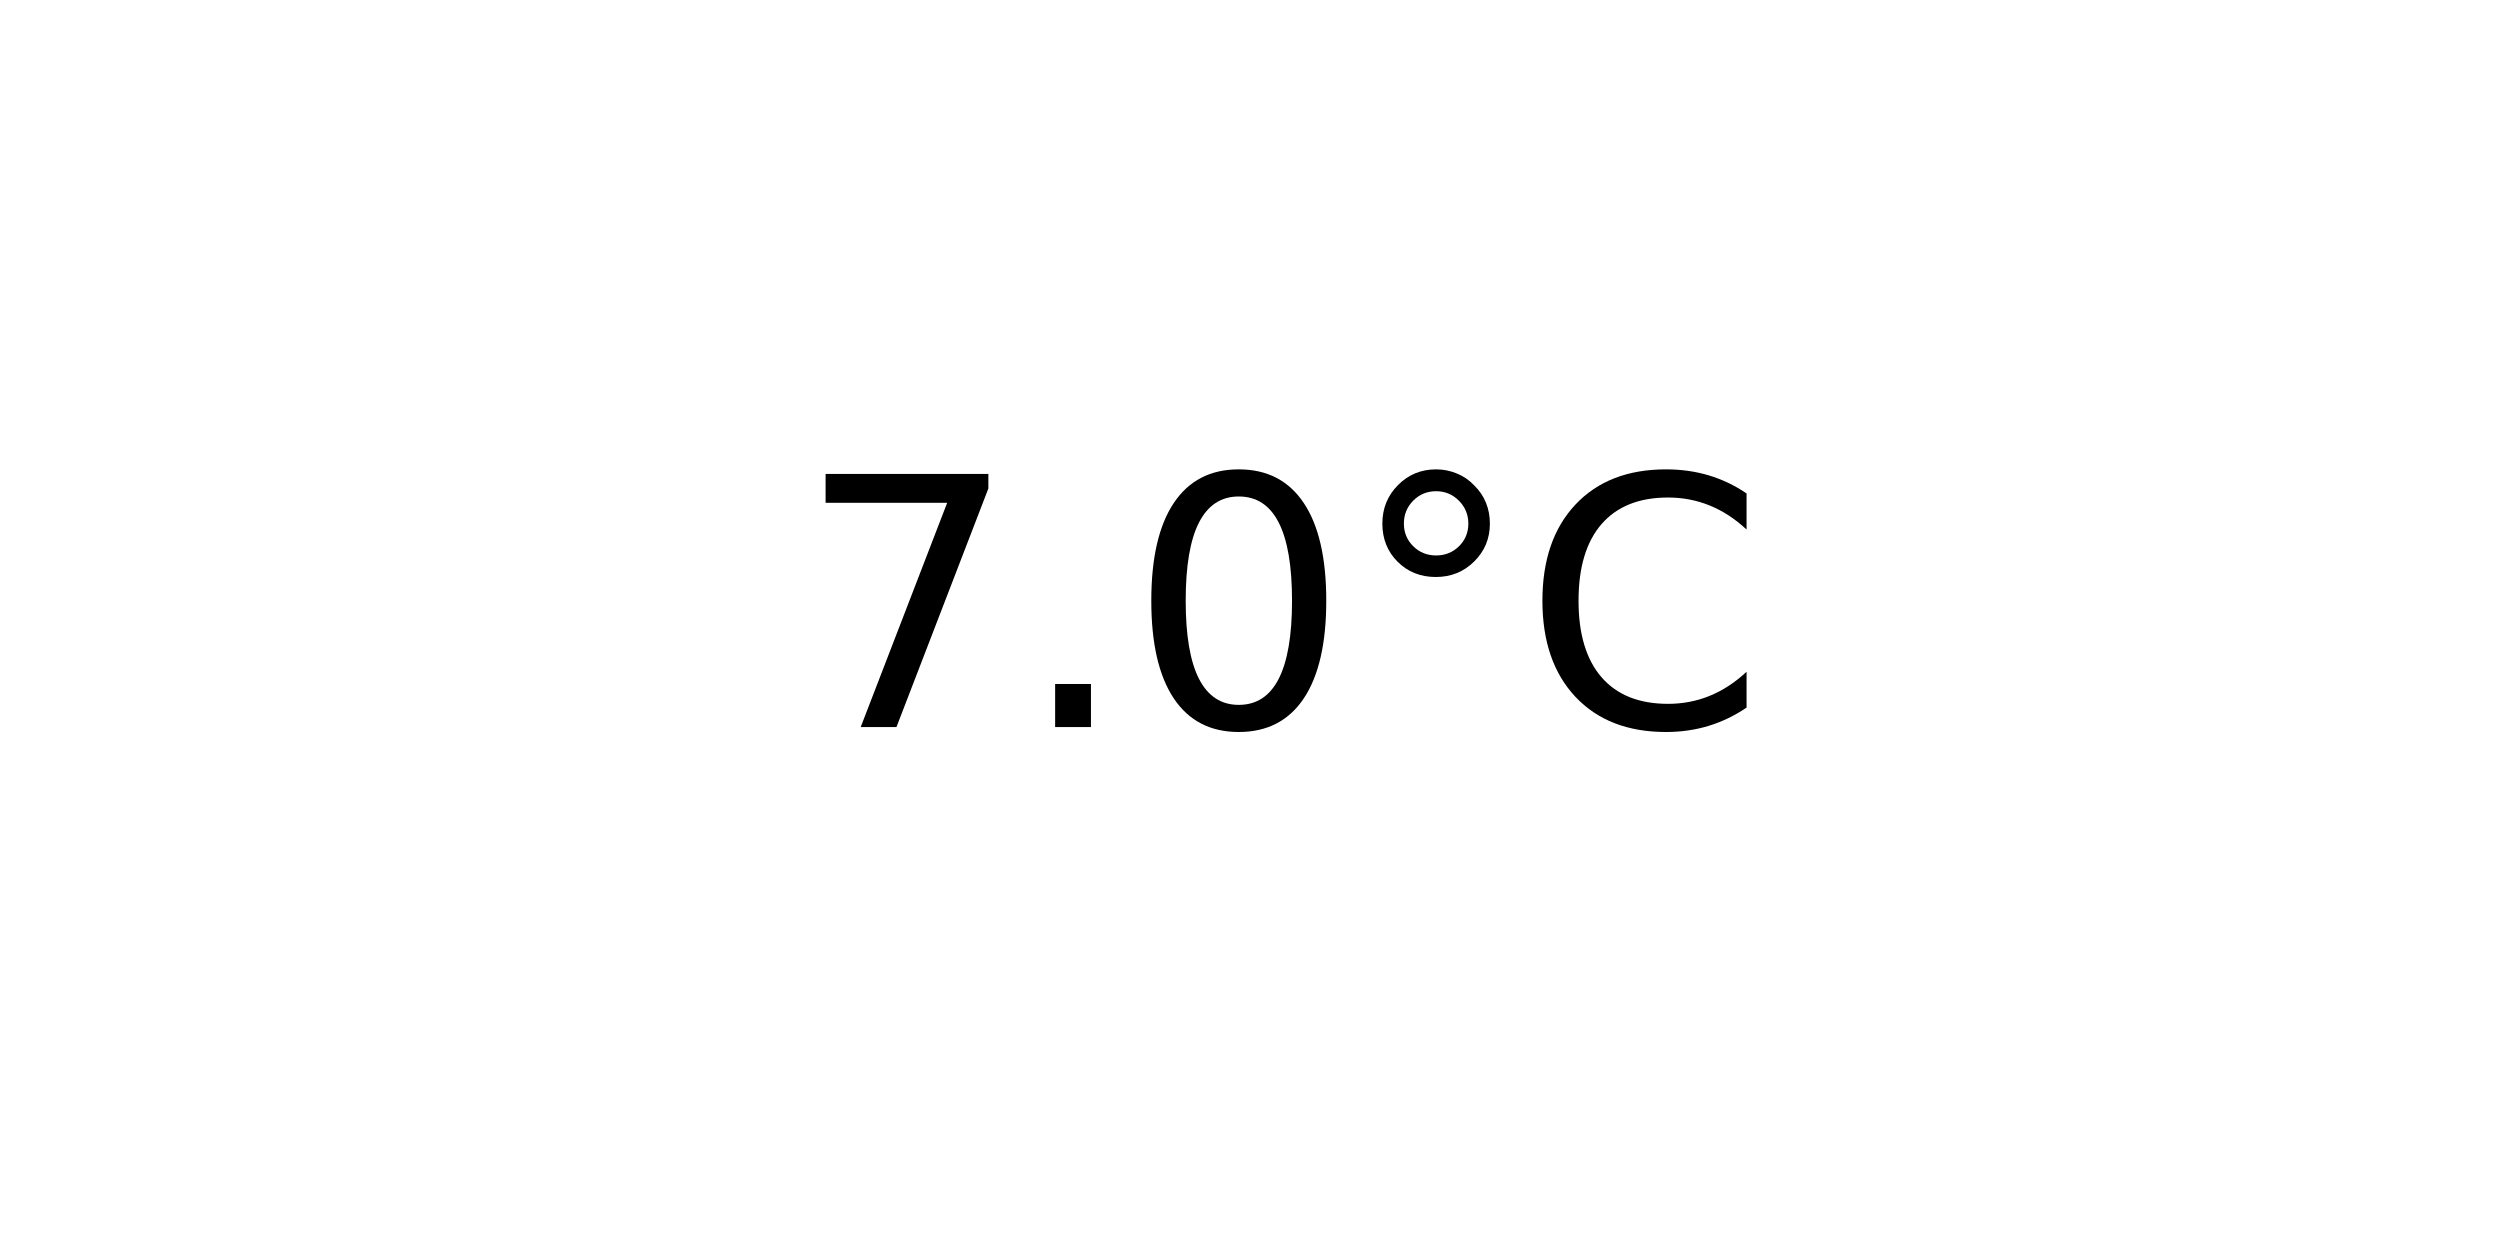
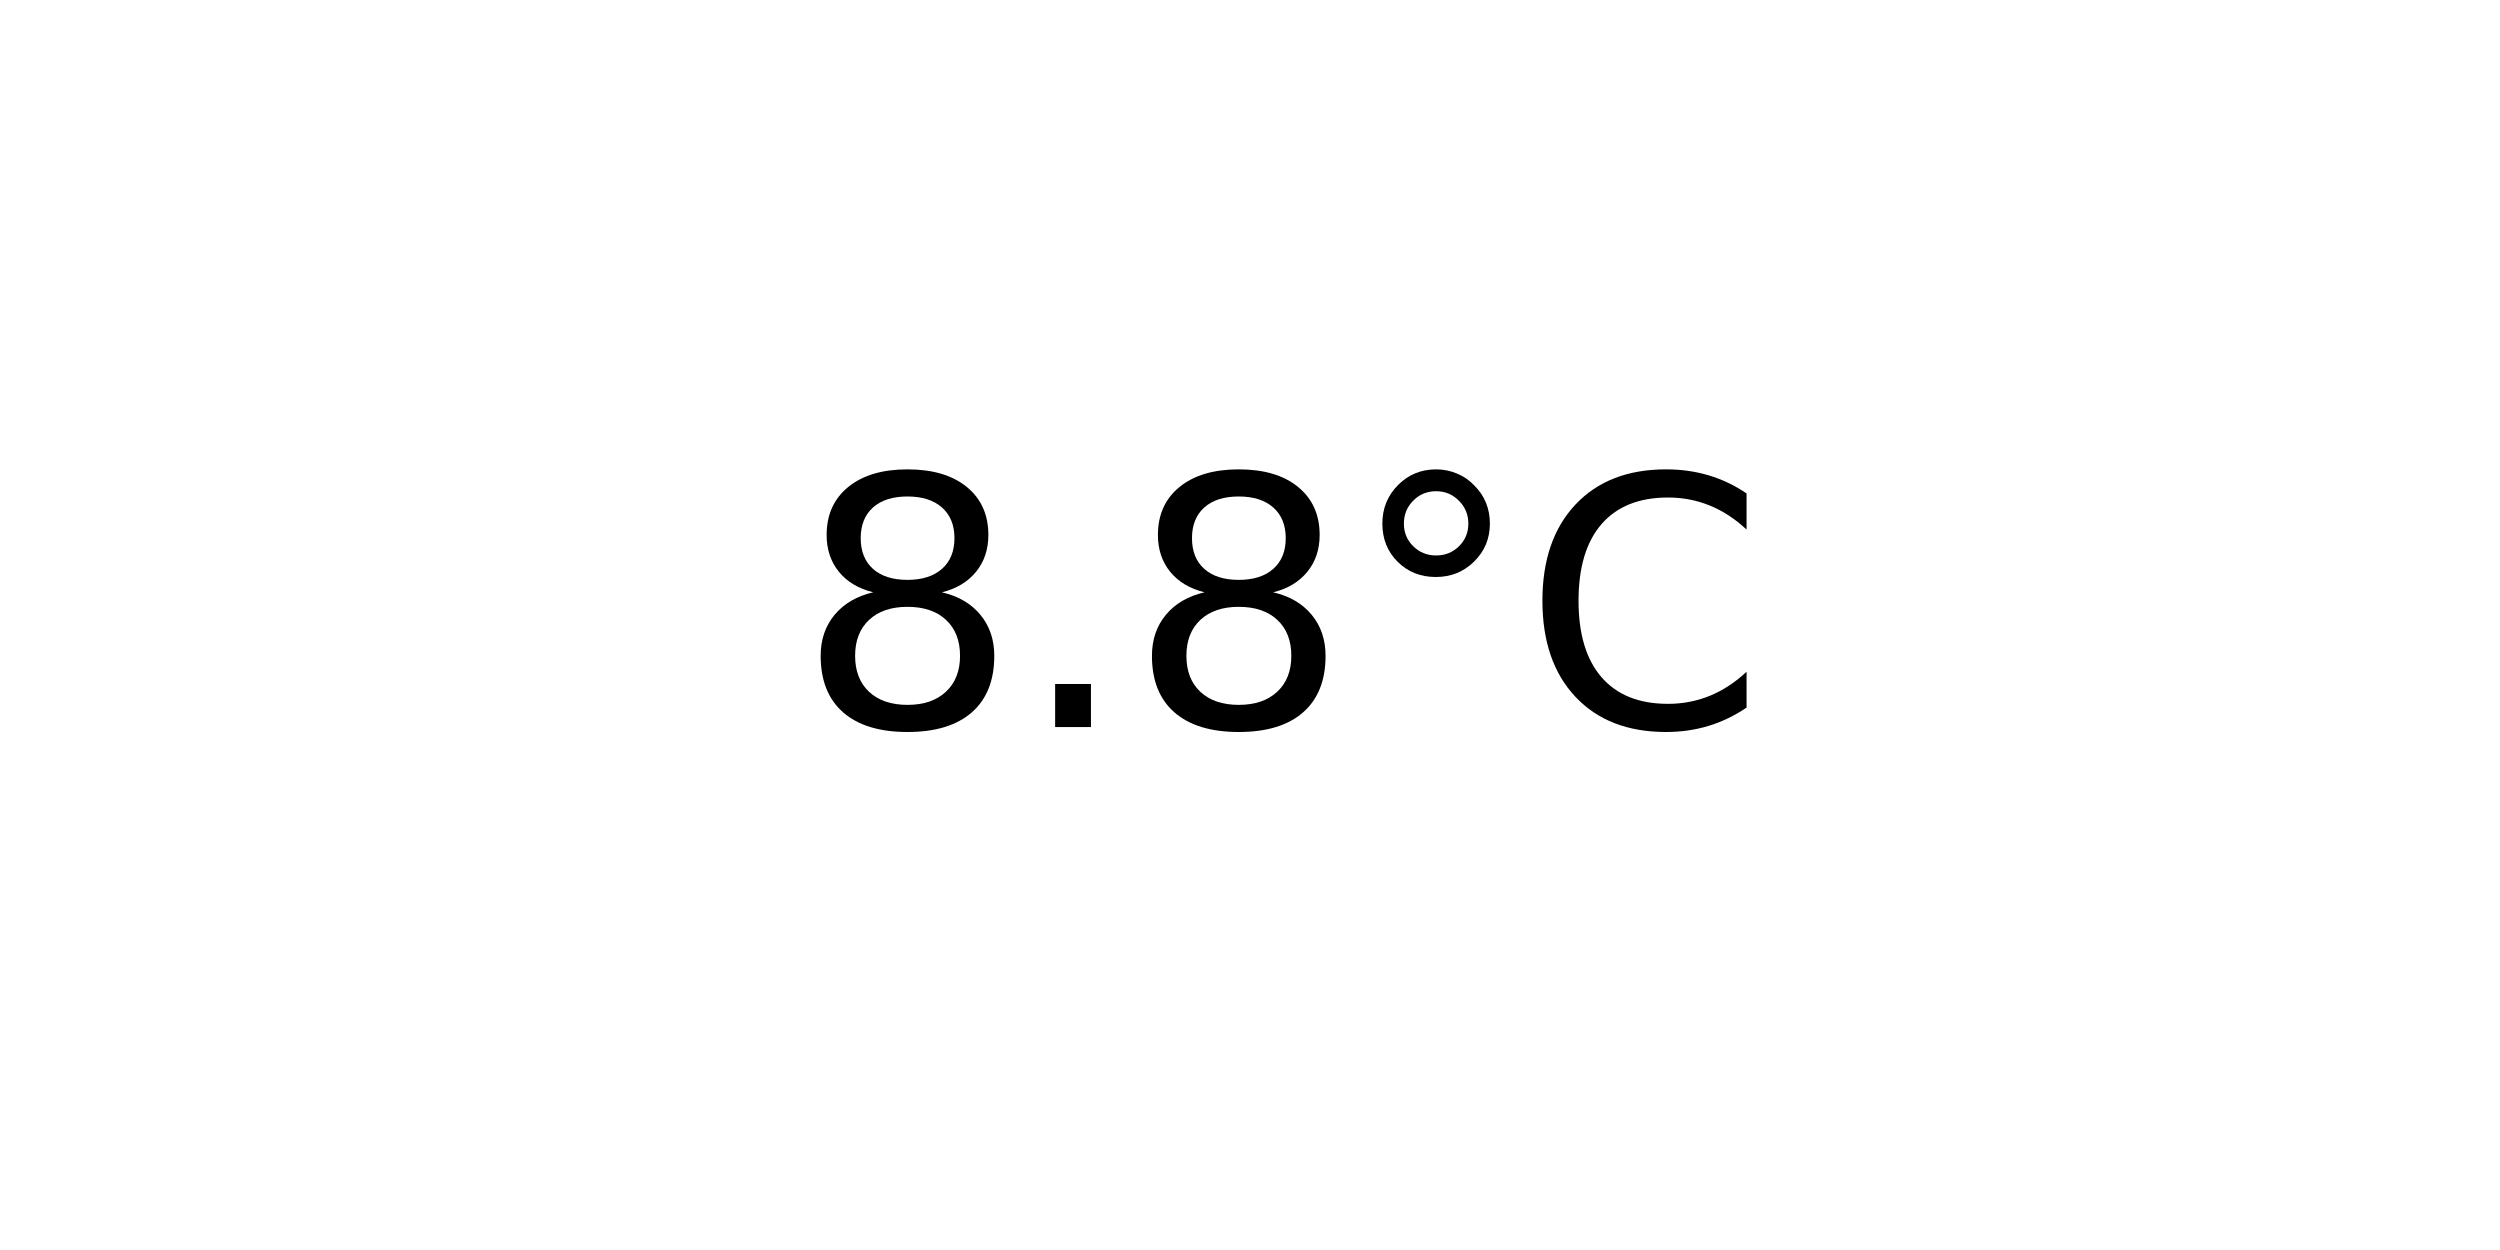
<svg xmlns="http://www.w3.org/2000/svg" xmlns:xlink="http://www.w3.org/1999/xlink" width="72pt" height="36pt" viewBox="0 0 72 36" version="1.1">
  <defs>
    <style type="text/css">*{stroke-linejoin: round; stroke-linecap: butt}</style>
  </defs>
  <g id="figure_1">
    <g id="axes_1">
      <g id="text_1">
        <g transform="translate(22.95703 20.93937) scale(0.1 -0.1)">
          <defs>
-             <path id="DejaVuSans-37" d="M 525 4666  L 3525 4666  L 3525 4397  L 1831 0  L 1172 0  L 2766 4134  L 525 4134  L 525 4666  z " transform="scale(0.015625)" />
+             <path id="DejaVuSans-38" d="M 2034 2216  Q 1584 2216 1326 1975  Q 1069 1734 1069 1313  Q 1069 891 1326 650  Q 1584 409 2034 409  Q 2484 409 2743 651  Q 3003 894 3003 1313  Q 3003 1734 2745 1975  Q 2488 2216 2034 2216  z M 1403 2484  Q 997 2584 770 2862  Q 544 3141 544 3541  Q 544 4100 942 4425  Q 1341 4750 2034 4750  Q 2731 4750 3128 4425  Q 3525 4100 3525 3541  Q 3525 3141 3298 2862  Q 3072 2584 2669 2484  Q 3125 2378 3379 2068  Q 3634 1759 3634 1313  Q 3634 634 3220 271  Q 2806 -91 2034 -91  Q 1263 -91 848 271  Q 434 634 434 1313  Q 434 1759 690 2068  Q 947 2378 1403 2484  z M 1172 3481  Q 1172 3119 1398 2916  Q 1625 2713 2034 2713  Q 2441 2713 2670 2916  Q 2900 3119 2900 3481  Q 2900 3844 2670 4047  Q 2441 4250 2034 4250  Q 1625 4250 1398 4047  Q 1172 3844 1172 3481  z " transform="scale(0.015625)" />
            <path id="DejaVuSans-2e" d="M 684 794  L 1344 794  L 1344 0  L 684 0  L 684 794  z " transform="scale(0.015625)" />
-             <path id="DejaVuSans-30" d="M 2034 4250  Q 1547 4250 1301 3770  Q 1056 3291 1056 2328  Q 1056 1369 1301 889  Q 1547 409 2034 409  Q 2525 409 2770 889  Q 3016 1369 3016 2328  Q 3016 3291 2770 3770  Q 2525 4250 2034 4250  z M 2034 4750  Q 2819 4750 3233 4129  Q 3647 3509 3647 2328  Q 3647 1150 3233 529  Q 2819 -91 2034 -91  Q 1250 -91 836 529  Q 422 1150 422 2328  Q 422 3509 836 4129  Q 1250 4750 2034 4750  z " transform="scale(0.015625)" />
            <path id="DejaVuSans-b0" d="M 1600 4347  Q 1350 4347 1178 4173  Q 1006 4000 1006 3750  Q 1006 3503 1178 3333  Q 1350 3163 1600 3163  Q 1850 3163 2022 3333  Q 2194 3503 2194 3750  Q 2194 3997 2020 4172  Q 1847 4347 1600 4347  z M 1600 4750  Q 1800 4750 1984 4673  Q 2169 4597 2303 4453  Q 2447 4313 2519 4134  Q 2591 3956 2591 3750  Q 2591 3338 2302 3052  Q 2013 2766 1594 2766  Q 1172 2766 890 3047  Q 609 3328 609 3750  Q 609 4169 896 4459  Q 1184 4750 1600 4750  z " transform="scale(0.015625)" />
            <path id="DejaVuSans-43" d="M 4122 4306  L 4122 3641  Q 3803 3938 3442 4084  Q 3081 4231 2675 4231  Q 1875 4231 1450 3742  Q 1025 3253 1025 2328  Q 1025 1406 1450 917  Q 1875 428 2675 428  Q 3081 428 3442 575  Q 3803 722 4122 1019  L 4122 359  Q 3791 134 3420 21  Q 3050 -91 2638 -91  Q 1578 -91 968 557  Q 359 1206 359 2328  Q 359 3453 968 4101  Q 1578 4750 2638 4750  Q 3056 4750 3426 4639  Q 3797 4528 4122 4306  z " transform="scale(0.015625)" />
          </defs>
-           <use xlink:href="#DejaVuSans-37" />
+           <use xlink:href="#DejaVuSans-38" />
          <use xlink:href="#DejaVuSans-2e" x="63.623" />
-           <use xlink:href="#DejaVuSans-30" x="95.41" />
+           <use xlink:href="#DejaVuSans-38" x="95.41" />
          <use xlink:href="#DejaVuSans-b0" x="159.033" />
          <use xlink:href="#DejaVuSans-43" x="209.033" />
        </g>
      </g>
    </g>
  </g>
</svg>
